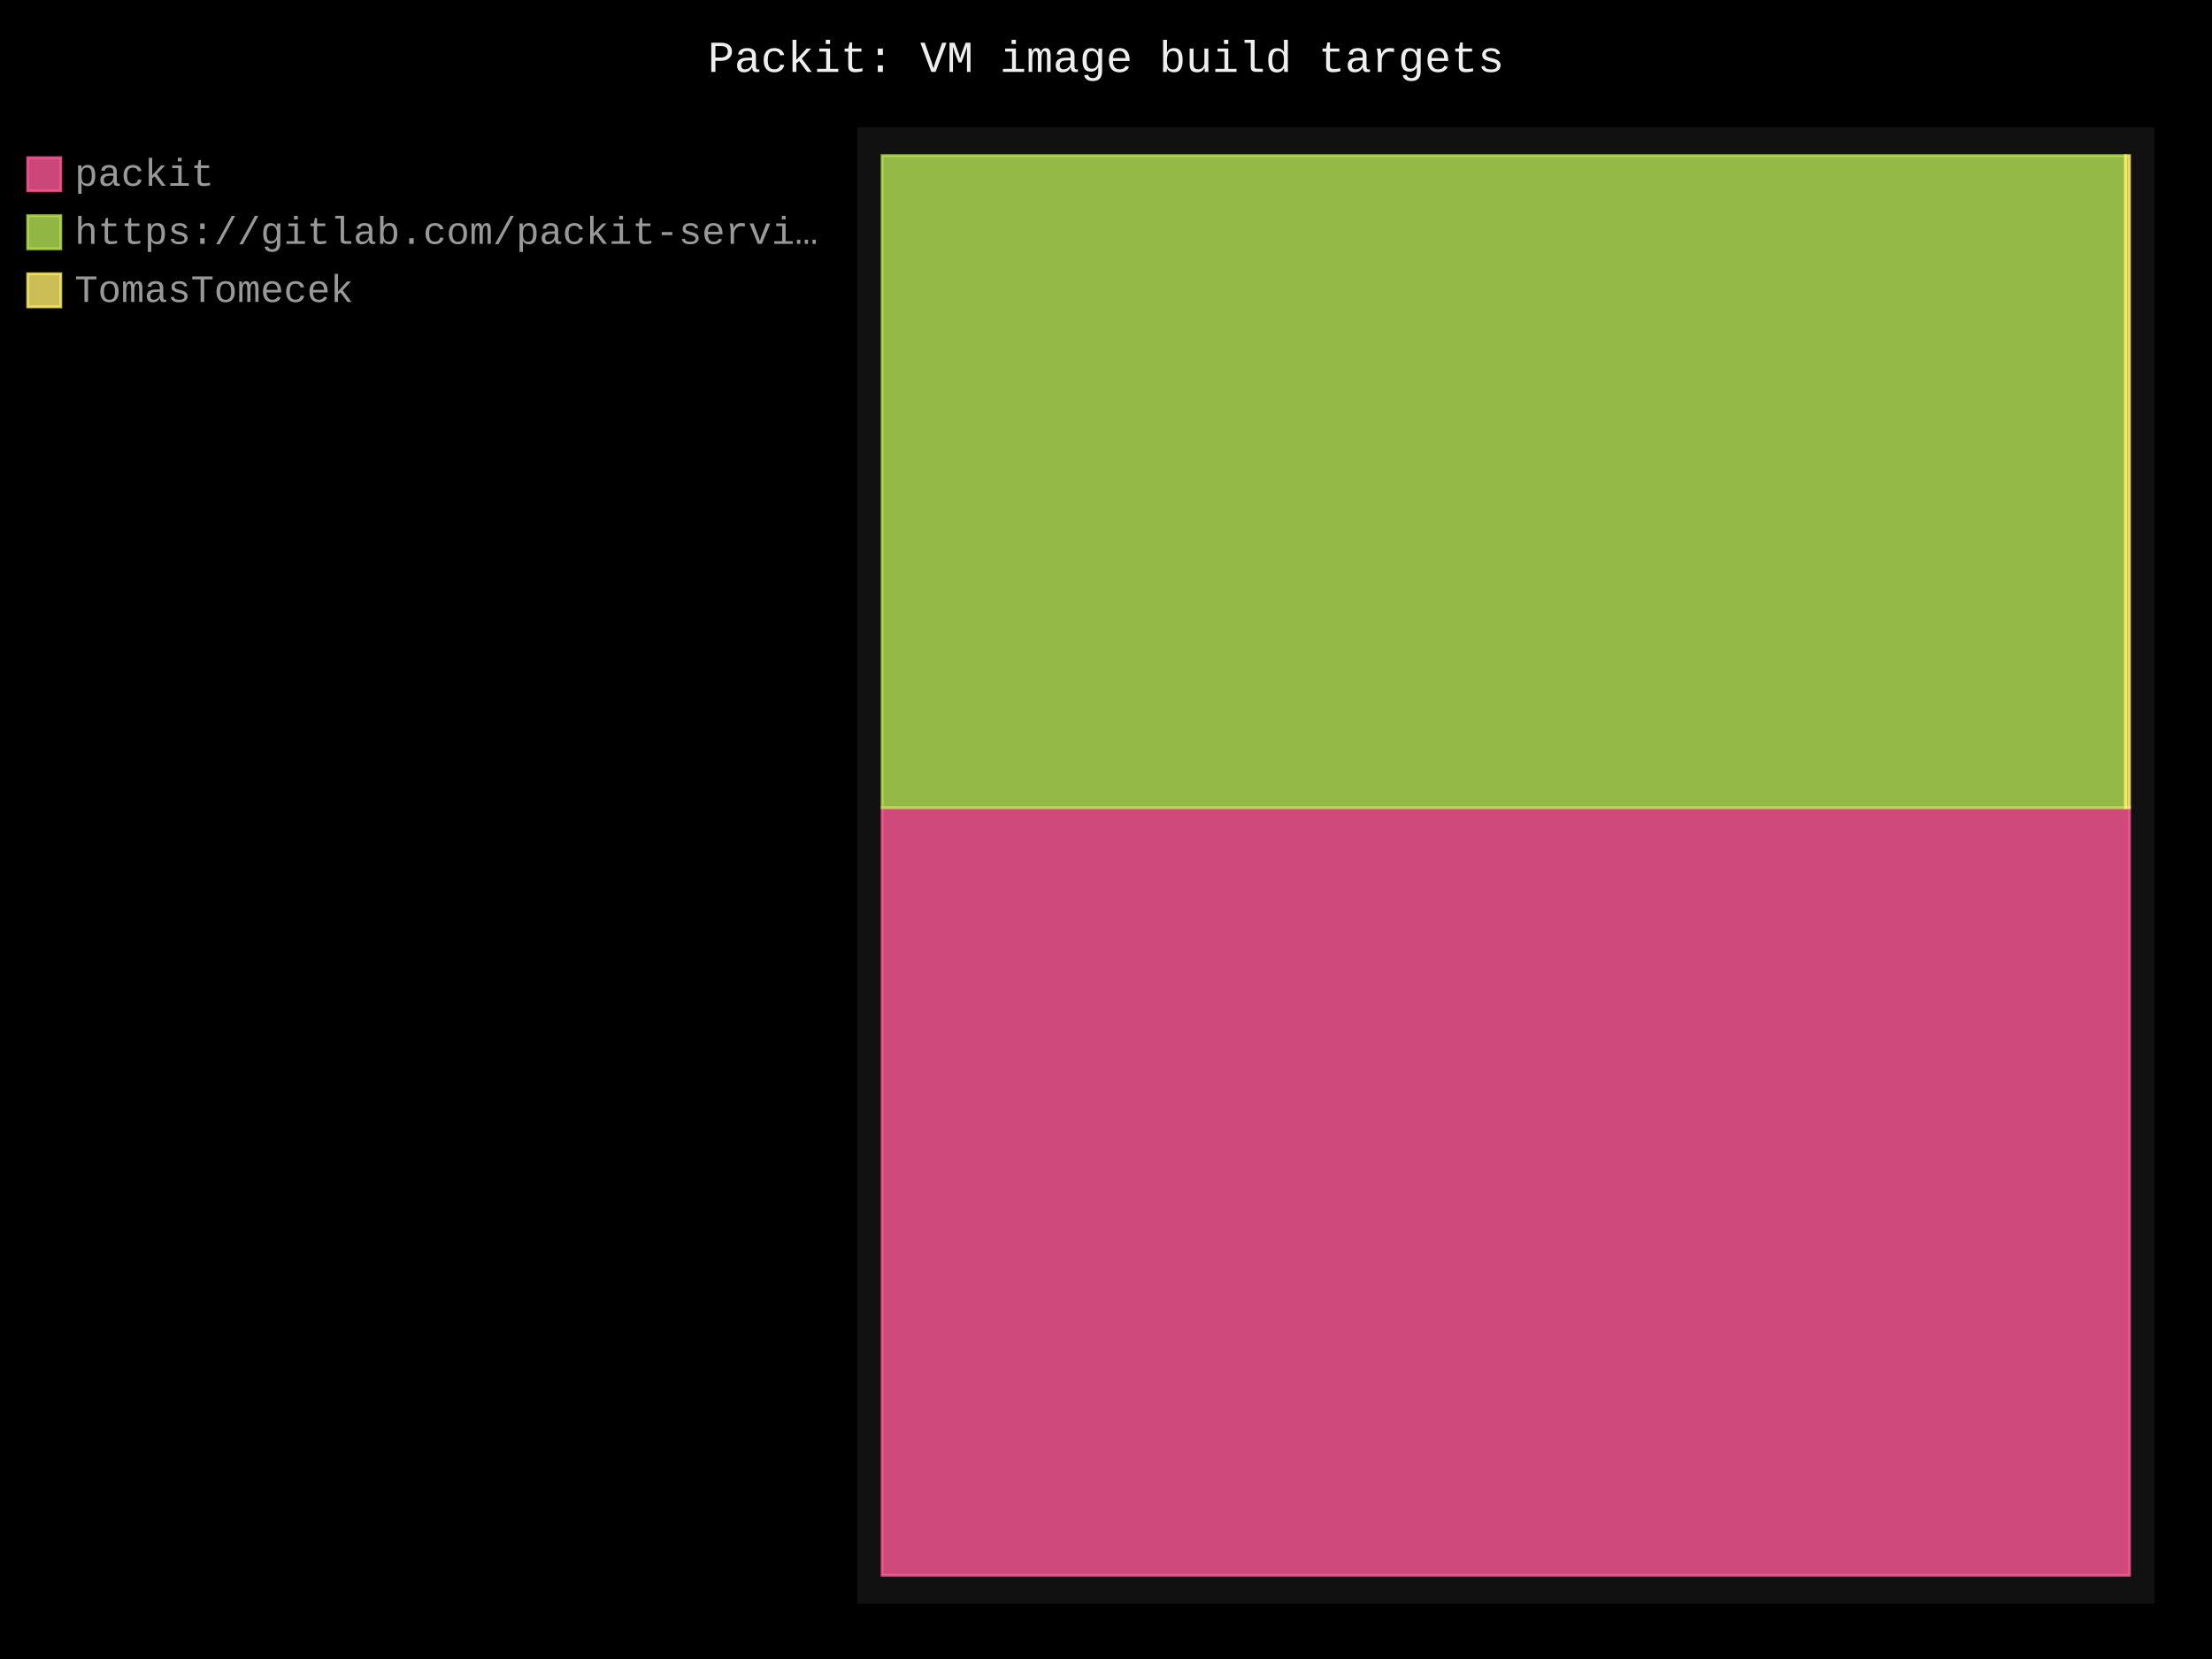
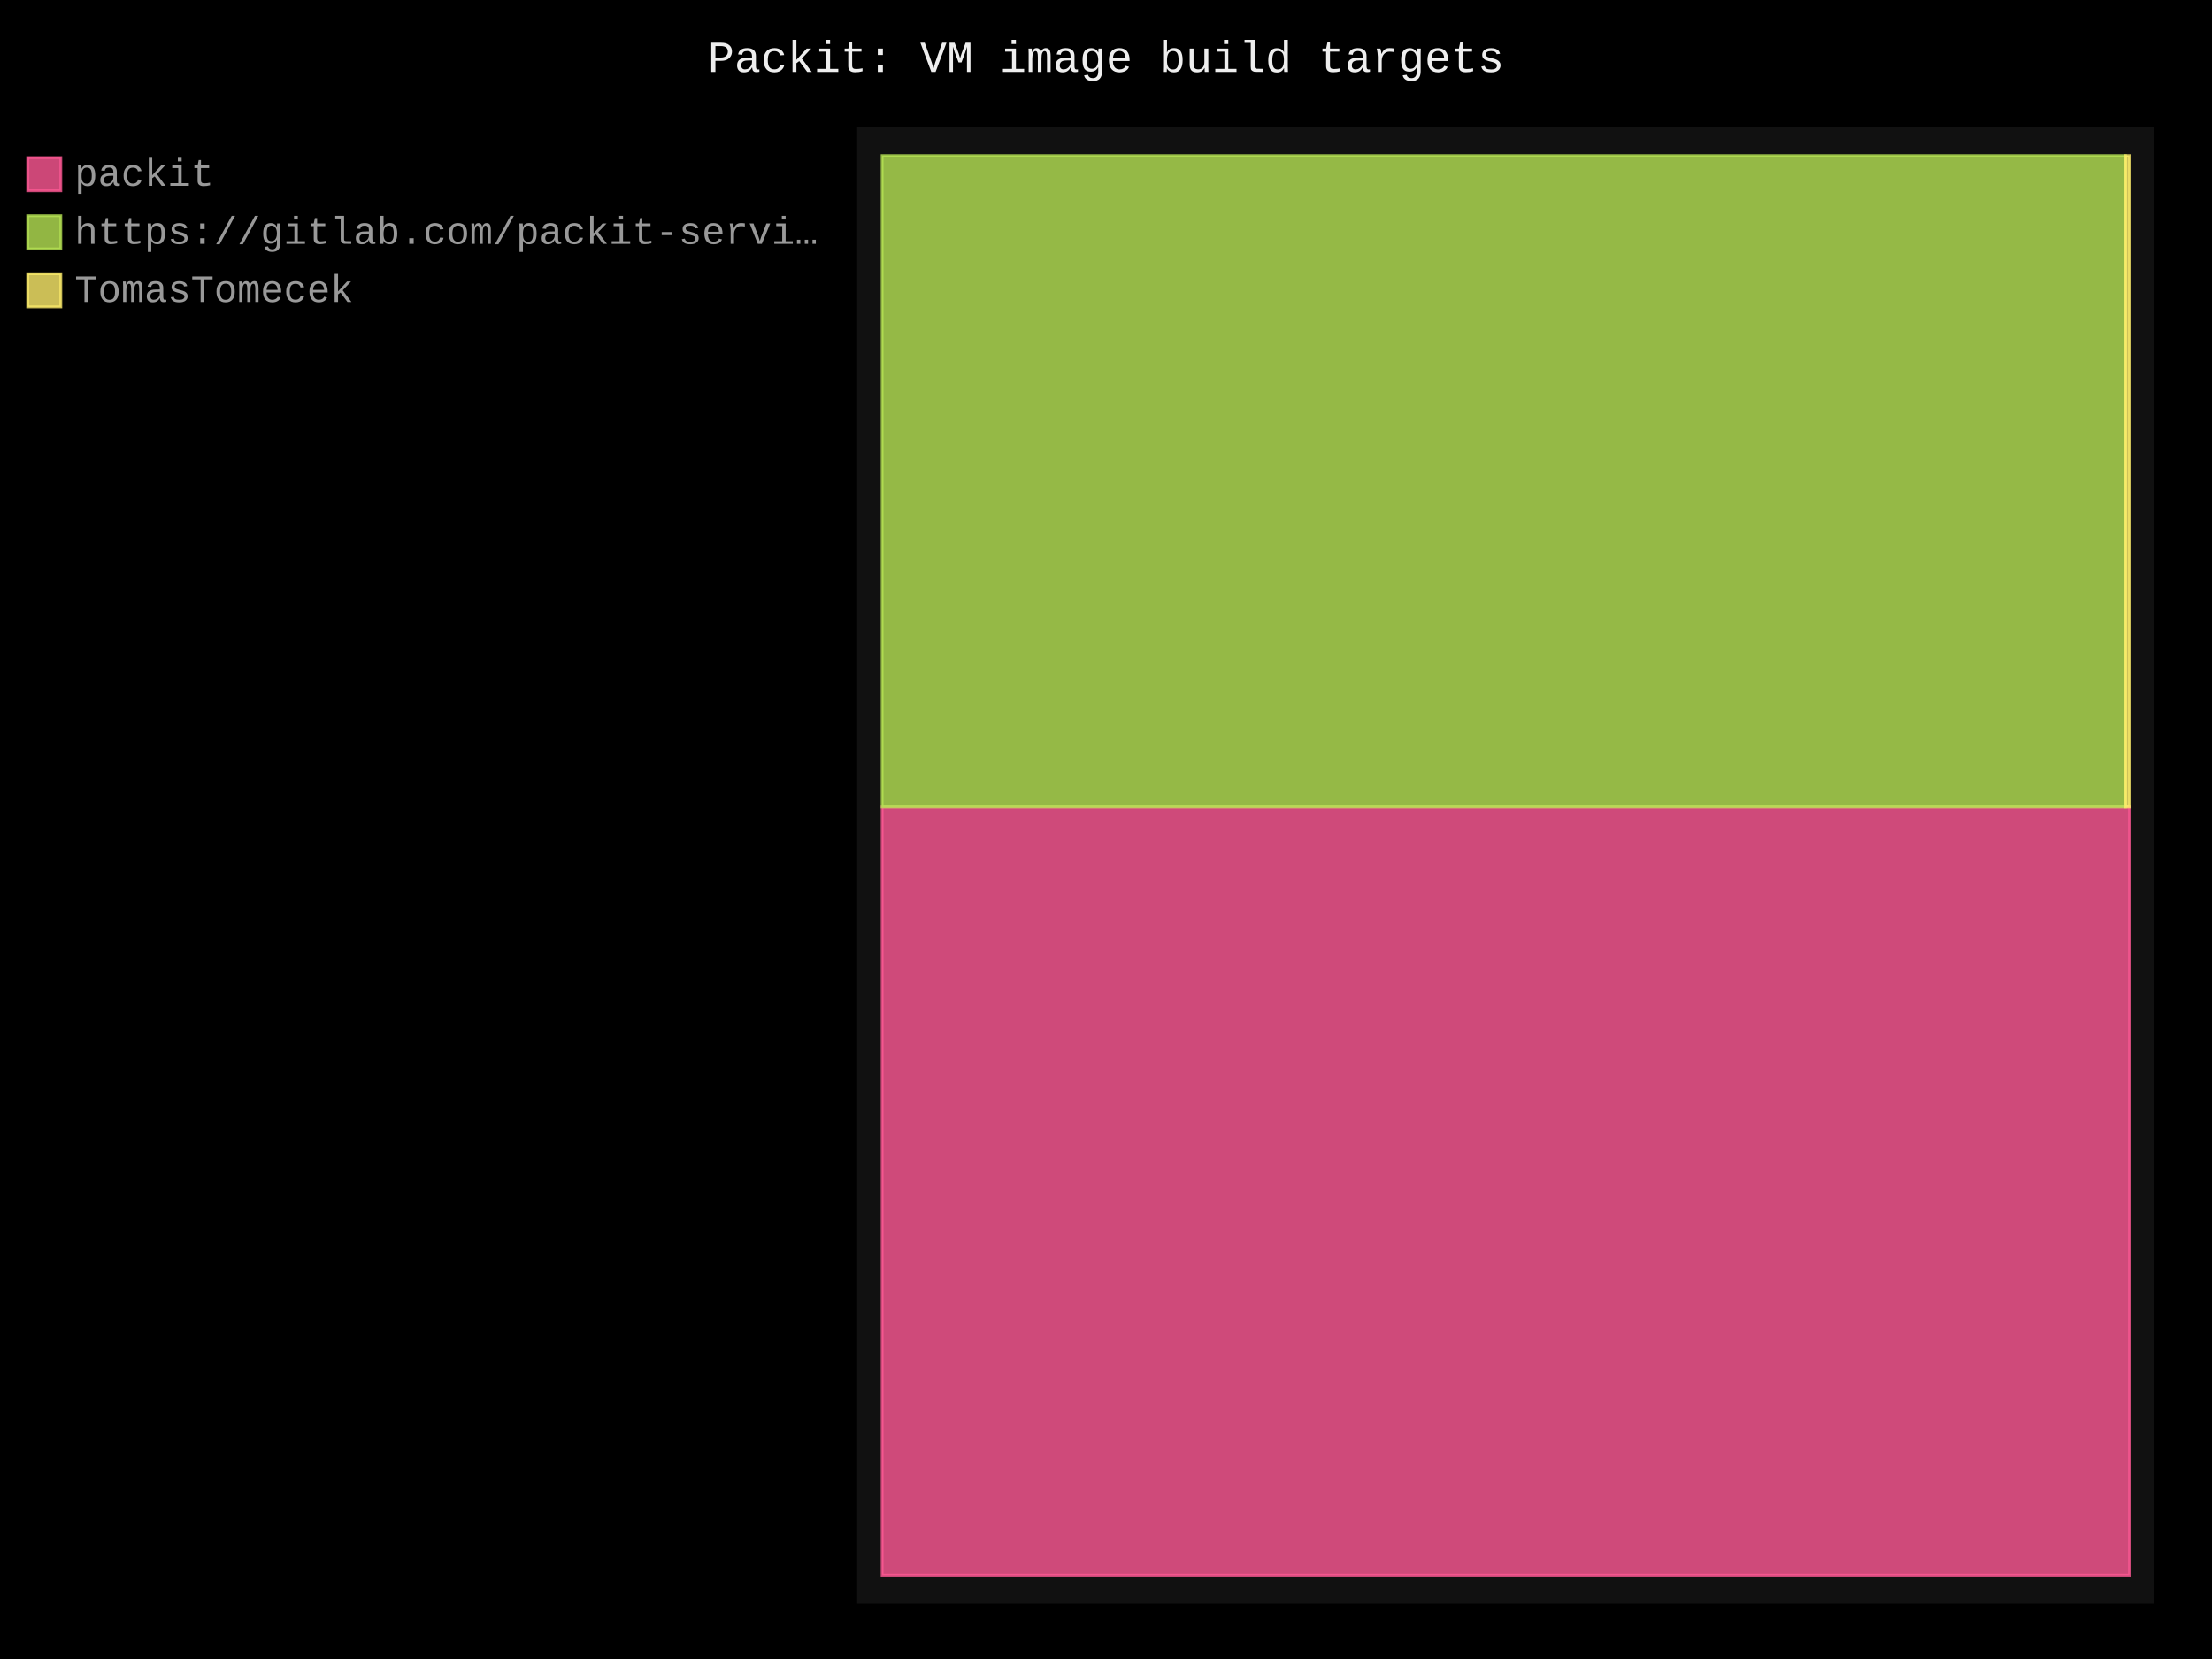
- <svg xmlns="http://www.w3.org/2000/svg" id="chart-e1314d5a-5395-4f6a-aa7b-07a08bc61415" class="pygal-chart" viewBox="0 0 800 600">
+ <svg xmlns="http://www.w3.org/2000/svg" id="chart-37179a74-3941-4cc0-885f-01fa456fb848" class="pygal-chart" viewBox="0 0 800 600">
  <defs>
-     <style type="text/css">#chart-e1314d5a-5395-4f6a-aa7b-07a08bc61415{-webkit-user-select:none;-webkit-font-smoothing:antialiased;font-family:Consolas,"Liberation Mono",Menlo,Courier,monospace}#chart-e1314d5a-5395-4f6a-aa7b-07a08bc61415 .title{font-family:Consolas,"Liberation Mono",Menlo,Courier,monospace;font-size:16px}#chart-e1314d5a-5395-4f6a-aa7b-07a08bc61415 .legends .legend text{font-family:Consolas,"Liberation Mono",Menlo,Courier,monospace;font-size:14px}#chart-e1314d5a-5395-4f6a-aa7b-07a08bc61415 .axis text{font-family:Consolas,"Liberation Mono",Menlo,Courier,monospace;font-size:10px}#chart-e1314d5a-5395-4f6a-aa7b-07a08bc61415 .axis text.major{font-family:Consolas,"Liberation Mono",Menlo,Courier,monospace;font-size:10px}#chart-e1314d5a-5395-4f6a-aa7b-07a08bc61415 .text-overlay text.value{font-family:Consolas,"Liberation Mono",Menlo,Courier,monospace;font-size:16px}#chart-e1314d5a-5395-4f6a-aa7b-07a08bc61415 .text-overlay text.label{font-family:Consolas,"Liberation Mono",Menlo,Courier,monospace;font-size:10px}#chart-e1314d5a-5395-4f6a-aa7b-07a08bc61415 .tooltip{font-family:Consolas,"Liberation Mono",Menlo,Courier,monospace;font-size:14px}#chart-e1314d5a-5395-4f6a-aa7b-07a08bc61415 text.no_data{font-family:Consolas,"Liberation Mono",Menlo,Courier,monospace;font-size:64px}
- #chart-e1314d5a-5395-4f6a-aa7b-07a08bc61415{background-color:black}#chart-e1314d5a-5395-4f6a-aa7b-07a08bc61415 path,#chart-e1314d5a-5395-4f6a-aa7b-07a08bc61415 line,#chart-e1314d5a-5395-4f6a-aa7b-07a08bc61415 rect,#chart-e1314d5a-5395-4f6a-aa7b-07a08bc61415 circle{-webkit-transition:250ms;-moz-transition:250ms;transition:250ms}#chart-e1314d5a-5395-4f6a-aa7b-07a08bc61415 .graph &gt; .background{fill:black}#chart-e1314d5a-5395-4f6a-aa7b-07a08bc61415 .plot &gt; .background{fill:#111}#chart-e1314d5a-5395-4f6a-aa7b-07a08bc61415 .graph{fill:#999}#chart-e1314d5a-5395-4f6a-aa7b-07a08bc61415 text.no_data{fill:#eee}#chart-e1314d5a-5395-4f6a-aa7b-07a08bc61415 .title{fill:#eee}#chart-e1314d5a-5395-4f6a-aa7b-07a08bc61415 .legends .legend text{fill:#999}#chart-e1314d5a-5395-4f6a-aa7b-07a08bc61415 .legends .legend:hover text{fill:#eee}#chart-e1314d5a-5395-4f6a-aa7b-07a08bc61415 .axis .line{stroke:#eee}#chart-e1314d5a-5395-4f6a-aa7b-07a08bc61415 .axis .guide.line{stroke:#555}#chart-e1314d5a-5395-4f6a-aa7b-07a08bc61415 .axis .major.line{stroke:#999}#chart-e1314d5a-5395-4f6a-aa7b-07a08bc61415 .axis text.major{fill:#eee}#chart-e1314d5a-5395-4f6a-aa7b-07a08bc61415 .axis.y .guides:hover .guide.line,#chart-e1314d5a-5395-4f6a-aa7b-07a08bc61415 .line-graph .axis.x .guides:hover .guide.line,#chart-e1314d5a-5395-4f6a-aa7b-07a08bc61415 .stackedline-graph .axis.x .guides:hover .guide.line,#chart-e1314d5a-5395-4f6a-aa7b-07a08bc61415 .xy-graph .axis.x .guides:hover .guide.line{stroke:#eee}#chart-e1314d5a-5395-4f6a-aa7b-07a08bc61415 .axis .guides:hover text{fill:#eee}#chart-e1314d5a-5395-4f6a-aa7b-07a08bc61415 .reactive{fill-opacity:.8;stroke-opacity:.8;stroke-width:1}#chart-e1314d5a-5395-4f6a-aa7b-07a08bc61415 .ci{stroke:#999}#chart-e1314d5a-5395-4f6a-aa7b-07a08bc61415 .reactive.active,#chart-e1314d5a-5395-4f6a-aa7b-07a08bc61415 .active .reactive{fill-opacity:.4;stroke-opacity:.9;stroke-width:4}#chart-e1314d5a-5395-4f6a-aa7b-07a08bc61415 .ci .reactive.active{stroke-width:1.5}#chart-e1314d5a-5395-4f6a-aa7b-07a08bc61415 .series text{fill:#eee}#chart-e1314d5a-5395-4f6a-aa7b-07a08bc61415 .tooltip rect{fill:#111;stroke:#eee;-webkit-transition:opacity 250ms;-moz-transition:opacity 250ms;transition:opacity 250ms}#chart-e1314d5a-5395-4f6a-aa7b-07a08bc61415 .tooltip .label{fill:#999}#chart-e1314d5a-5395-4f6a-aa7b-07a08bc61415 .tooltip .label{fill:#999}#chart-e1314d5a-5395-4f6a-aa7b-07a08bc61415 .tooltip .legend{font-size:.8em;fill:#555}#chart-e1314d5a-5395-4f6a-aa7b-07a08bc61415 .tooltip .x_label{font-size:.6em;fill:#eee}#chart-e1314d5a-5395-4f6a-aa7b-07a08bc61415 .tooltip .xlink{font-size:.5em;text-decoration:underline}#chart-e1314d5a-5395-4f6a-aa7b-07a08bc61415 .tooltip .value{font-size:1.5em}#chart-e1314d5a-5395-4f6a-aa7b-07a08bc61415 .bound{font-size:.5em}#chart-e1314d5a-5395-4f6a-aa7b-07a08bc61415 .max-value{font-size:.75em;fill:#555}#chart-e1314d5a-5395-4f6a-aa7b-07a08bc61415 .map-element{fill:#111;stroke:#555 !important}#chart-e1314d5a-5395-4f6a-aa7b-07a08bc61415 .map-element .reactive{fill-opacity:inherit;stroke-opacity:inherit}#chart-e1314d5a-5395-4f6a-aa7b-07a08bc61415 .color-0,#chart-e1314d5a-5395-4f6a-aa7b-07a08bc61415 .color-0 a:visited{stroke:#ff5995;fill:#ff5995}#chart-e1314d5a-5395-4f6a-aa7b-07a08bc61415 .color-1,#chart-e1314d5a-5395-4f6a-aa7b-07a08bc61415 .color-1 a:visited{stroke:#b6e354;fill:#b6e354}#chart-e1314d5a-5395-4f6a-aa7b-07a08bc61415 .color-2,#chart-e1314d5a-5395-4f6a-aa7b-07a08bc61415 .color-2 a:visited{stroke:#feed6c;fill:#feed6c}#chart-e1314d5a-5395-4f6a-aa7b-07a08bc61415 .text-overlay .color-0 text{fill:black}#chart-e1314d5a-5395-4f6a-aa7b-07a08bc61415 .text-overlay .color-1 text{fill:black}#chart-e1314d5a-5395-4f6a-aa7b-07a08bc61415 .text-overlay .color-2 text{fill:black}
- #chart-e1314d5a-5395-4f6a-aa7b-07a08bc61415 text.no_data{text-anchor:middle}#chart-e1314d5a-5395-4f6a-aa7b-07a08bc61415 .guide.line{fill:none}#chart-e1314d5a-5395-4f6a-aa7b-07a08bc61415 .centered{text-anchor:middle}#chart-e1314d5a-5395-4f6a-aa7b-07a08bc61415 .title{text-anchor:middle}#chart-e1314d5a-5395-4f6a-aa7b-07a08bc61415 .legends .legend text{fill-opacity:1}#chart-e1314d5a-5395-4f6a-aa7b-07a08bc61415 .axis.x text{text-anchor:middle}#chart-e1314d5a-5395-4f6a-aa7b-07a08bc61415 .axis.x:not(.web) text[transform]{text-anchor:start}#chart-e1314d5a-5395-4f6a-aa7b-07a08bc61415 .axis.x:not(.web) text[transform].backwards{text-anchor:end}#chart-e1314d5a-5395-4f6a-aa7b-07a08bc61415 .axis.y text{text-anchor:end}#chart-e1314d5a-5395-4f6a-aa7b-07a08bc61415 .axis.y text[transform].backwards{text-anchor:start}#chart-e1314d5a-5395-4f6a-aa7b-07a08bc61415 .axis.y2 text{text-anchor:start}#chart-e1314d5a-5395-4f6a-aa7b-07a08bc61415 .axis.y2 text[transform].backwards{text-anchor:end}#chart-e1314d5a-5395-4f6a-aa7b-07a08bc61415 .axis .guide.line{stroke-dasharray:4,4;stroke:black}#chart-e1314d5a-5395-4f6a-aa7b-07a08bc61415 .axis .major.guide.line{stroke-dasharray:6,6;stroke:black}#chart-e1314d5a-5395-4f6a-aa7b-07a08bc61415 .horizontal .axis.y .guide.line,#chart-e1314d5a-5395-4f6a-aa7b-07a08bc61415 .horizontal .axis.y2 .guide.line,#chart-e1314d5a-5395-4f6a-aa7b-07a08bc61415 .vertical .axis.x .guide.line{opacity:0}#chart-e1314d5a-5395-4f6a-aa7b-07a08bc61415 .horizontal .axis.always_show .guide.line,#chart-e1314d5a-5395-4f6a-aa7b-07a08bc61415 .vertical .axis.always_show .guide.line{opacity:1 !important}#chart-e1314d5a-5395-4f6a-aa7b-07a08bc61415 .axis.y .guides:hover .guide.line,#chart-e1314d5a-5395-4f6a-aa7b-07a08bc61415 .axis.y2 .guides:hover .guide.line,#chart-e1314d5a-5395-4f6a-aa7b-07a08bc61415 .axis.x .guides:hover .guide.line{opacity:1}#chart-e1314d5a-5395-4f6a-aa7b-07a08bc61415 .axis .guides:hover text{opacity:1}#chart-e1314d5a-5395-4f6a-aa7b-07a08bc61415 .nofill{fill:none}#chart-e1314d5a-5395-4f6a-aa7b-07a08bc61415 .subtle-fill{fill-opacity:.2}#chart-e1314d5a-5395-4f6a-aa7b-07a08bc61415 .dot{stroke-width:1px;fill-opacity:1;stroke-opacity:1}#chart-e1314d5a-5395-4f6a-aa7b-07a08bc61415 .dot.active{stroke-width:5px}#chart-e1314d5a-5395-4f6a-aa7b-07a08bc61415 .dot.negative{fill:transparent}#chart-e1314d5a-5395-4f6a-aa7b-07a08bc61415 text,#chart-e1314d5a-5395-4f6a-aa7b-07a08bc61415 tspan{stroke:none !important}#chart-e1314d5a-5395-4f6a-aa7b-07a08bc61415 .series text.active{opacity:1}#chart-e1314d5a-5395-4f6a-aa7b-07a08bc61415 .tooltip rect{fill-opacity:.95;stroke-width:.5}#chart-e1314d5a-5395-4f6a-aa7b-07a08bc61415 .tooltip text{fill-opacity:1}#chart-e1314d5a-5395-4f6a-aa7b-07a08bc61415 .showable{visibility:hidden}#chart-e1314d5a-5395-4f6a-aa7b-07a08bc61415 .showable.shown{visibility:visible}#chart-e1314d5a-5395-4f6a-aa7b-07a08bc61415 .gauge-background{fill:rgba(229,229,229,1);stroke:none}#chart-e1314d5a-5395-4f6a-aa7b-07a08bc61415 .bg-lines{stroke:black;stroke-width:2px}</style>
+     <style type="text/css">#chart-37179a74-3941-4cc0-885f-01fa456fb848{-webkit-user-select:none;-webkit-font-smoothing:antialiased;font-family:Consolas,"Liberation Mono",Menlo,Courier,monospace}#chart-37179a74-3941-4cc0-885f-01fa456fb848 .title{font-family:Consolas,"Liberation Mono",Menlo,Courier,monospace;font-size:16px}#chart-37179a74-3941-4cc0-885f-01fa456fb848 .legends .legend text{font-family:Consolas,"Liberation Mono",Menlo,Courier,monospace;font-size:14px}#chart-37179a74-3941-4cc0-885f-01fa456fb848 .axis text{font-family:Consolas,"Liberation Mono",Menlo,Courier,monospace;font-size:10px}#chart-37179a74-3941-4cc0-885f-01fa456fb848 .axis text.major{font-family:Consolas,"Liberation Mono",Menlo,Courier,monospace;font-size:10px}#chart-37179a74-3941-4cc0-885f-01fa456fb848 .text-overlay text.value{font-family:Consolas,"Liberation Mono",Menlo,Courier,monospace;font-size:16px}#chart-37179a74-3941-4cc0-885f-01fa456fb848 .text-overlay text.label{font-family:Consolas,"Liberation Mono",Menlo,Courier,monospace;font-size:10px}#chart-37179a74-3941-4cc0-885f-01fa456fb848 .tooltip{font-family:Consolas,"Liberation Mono",Menlo,Courier,monospace;font-size:14px}#chart-37179a74-3941-4cc0-885f-01fa456fb848 text.no_data{font-family:Consolas,"Liberation Mono",Menlo,Courier,monospace;font-size:64px}
+ #chart-37179a74-3941-4cc0-885f-01fa456fb848{background-color:black}#chart-37179a74-3941-4cc0-885f-01fa456fb848 path,#chart-37179a74-3941-4cc0-885f-01fa456fb848 line,#chart-37179a74-3941-4cc0-885f-01fa456fb848 rect,#chart-37179a74-3941-4cc0-885f-01fa456fb848 circle{-webkit-transition:250ms;-moz-transition:250ms;transition:250ms}#chart-37179a74-3941-4cc0-885f-01fa456fb848 .graph &gt; .background{fill:black}#chart-37179a74-3941-4cc0-885f-01fa456fb848 .plot &gt; .background{fill:#111}#chart-37179a74-3941-4cc0-885f-01fa456fb848 .graph{fill:#999}#chart-37179a74-3941-4cc0-885f-01fa456fb848 text.no_data{fill:#eee}#chart-37179a74-3941-4cc0-885f-01fa456fb848 .title{fill:#eee}#chart-37179a74-3941-4cc0-885f-01fa456fb848 .legends .legend text{fill:#999}#chart-37179a74-3941-4cc0-885f-01fa456fb848 .legends .legend:hover text{fill:#eee}#chart-37179a74-3941-4cc0-885f-01fa456fb848 .axis .line{stroke:#eee}#chart-37179a74-3941-4cc0-885f-01fa456fb848 .axis .guide.line{stroke:#555}#chart-37179a74-3941-4cc0-885f-01fa456fb848 .axis .major.line{stroke:#999}#chart-37179a74-3941-4cc0-885f-01fa456fb848 .axis text.major{fill:#eee}#chart-37179a74-3941-4cc0-885f-01fa456fb848 .axis.y .guides:hover .guide.line,#chart-37179a74-3941-4cc0-885f-01fa456fb848 .line-graph .axis.x .guides:hover .guide.line,#chart-37179a74-3941-4cc0-885f-01fa456fb848 .stackedline-graph .axis.x .guides:hover .guide.line,#chart-37179a74-3941-4cc0-885f-01fa456fb848 .xy-graph .axis.x .guides:hover .guide.line{stroke:#eee}#chart-37179a74-3941-4cc0-885f-01fa456fb848 .axis .guides:hover text{fill:#eee}#chart-37179a74-3941-4cc0-885f-01fa456fb848 .reactive{fill-opacity:.8;stroke-opacity:.8;stroke-width:1}#chart-37179a74-3941-4cc0-885f-01fa456fb848 .ci{stroke:#999}#chart-37179a74-3941-4cc0-885f-01fa456fb848 .reactive.active,#chart-37179a74-3941-4cc0-885f-01fa456fb848 .active .reactive{fill-opacity:.4;stroke-opacity:.9;stroke-width:4}#chart-37179a74-3941-4cc0-885f-01fa456fb848 .ci .reactive.active{stroke-width:1.5}#chart-37179a74-3941-4cc0-885f-01fa456fb848 .series text{fill:#eee}#chart-37179a74-3941-4cc0-885f-01fa456fb848 .tooltip rect{fill:#111;stroke:#eee;-webkit-transition:opacity 250ms;-moz-transition:opacity 250ms;transition:opacity 250ms}#chart-37179a74-3941-4cc0-885f-01fa456fb848 .tooltip .label{fill:#999}#chart-37179a74-3941-4cc0-885f-01fa456fb848 .tooltip .label{fill:#999}#chart-37179a74-3941-4cc0-885f-01fa456fb848 .tooltip .legend{font-size:.8em;fill:#555}#chart-37179a74-3941-4cc0-885f-01fa456fb848 .tooltip .x_label{font-size:.6em;fill:#eee}#chart-37179a74-3941-4cc0-885f-01fa456fb848 .tooltip .xlink{font-size:.5em;text-decoration:underline}#chart-37179a74-3941-4cc0-885f-01fa456fb848 .tooltip .value{font-size:1.5em}#chart-37179a74-3941-4cc0-885f-01fa456fb848 .bound{font-size:.5em}#chart-37179a74-3941-4cc0-885f-01fa456fb848 .max-value{font-size:.75em;fill:#555}#chart-37179a74-3941-4cc0-885f-01fa456fb848 .map-element{fill:#111;stroke:#555 !important}#chart-37179a74-3941-4cc0-885f-01fa456fb848 .map-element .reactive{fill-opacity:inherit;stroke-opacity:inherit}#chart-37179a74-3941-4cc0-885f-01fa456fb848 .color-0,#chart-37179a74-3941-4cc0-885f-01fa456fb848 .color-0 a:visited{stroke:#ff5995;fill:#ff5995}#chart-37179a74-3941-4cc0-885f-01fa456fb848 .color-1,#chart-37179a74-3941-4cc0-885f-01fa456fb848 .color-1 a:visited{stroke:#b6e354;fill:#b6e354}#chart-37179a74-3941-4cc0-885f-01fa456fb848 .color-2,#chart-37179a74-3941-4cc0-885f-01fa456fb848 .color-2 a:visited{stroke:#feed6c;fill:#feed6c}#chart-37179a74-3941-4cc0-885f-01fa456fb848 .text-overlay .color-0 text{fill:black}#chart-37179a74-3941-4cc0-885f-01fa456fb848 .text-overlay .color-1 text{fill:black}#chart-37179a74-3941-4cc0-885f-01fa456fb848 .text-overlay .color-2 text{fill:black}
+ #chart-37179a74-3941-4cc0-885f-01fa456fb848 text.no_data{text-anchor:middle}#chart-37179a74-3941-4cc0-885f-01fa456fb848 .guide.line{fill:none}#chart-37179a74-3941-4cc0-885f-01fa456fb848 .centered{text-anchor:middle}#chart-37179a74-3941-4cc0-885f-01fa456fb848 .title{text-anchor:middle}#chart-37179a74-3941-4cc0-885f-01fa456fb848 .legends .legend text{fill-opacity:1}#chart-37179a74-3941-4cc0-885f-01fa456fb848 .axis.x text{text-anchor:middle}#chart-37179a74-3941-4cc0-885f-01fa456fb848 .axis.x:not(.web) text[transform]{text-anchor:start}#chart-37179a74-3941-4cc0-885f-01fa456fb848 .axis.x:not(.web) text[transform].backwards{text-anchor:end}#chart-37179a74-3941-4cc0-885f-01fa456fb848 .axis.y text{text-anchor:end}#chart-37179a74-3941-4cc0-885f-01fa456fb848 .axis.y text[transform].backwards{text-anchor:start}#chart-37179a74-3941-4cc0-885f-01fa456fb848 .axis.y2 text{text-anchor:start}#chart-37179a74-3941-4cc0-885f-01fa456fb848 .axis.y2 text[transform].backwards{text-anchor:end}#chart-37179a74-3941-4cc0-885f-01fa456fb848 .axis .guide.line{stroke-dasharray:4,4;stroke:black}#chart-37179a74-3941-4cc0-885f-01fa456fb848 .axis .major.guide.line{stroke-dasharray:6,6;stroke:black}#chart-37179a74-3941-4cc0-885f-01fa456fb848 .horizontal .axis.y .guide.line,#chart-37179a74-3941-4cc0-885f-01fa456fb848 .horizontal .axis.y2 .guide.line,#chart-37179a74-3941-4cc0-885f-01fa456fb848 .vertical .axis.x .guide.line{opacity:0}#chart-37179a74-3941-4cc0-885f-01fa456fb848 .horizontal .axis.always_show .guide.line,#chart-37179a74-3941-4cc0-885f-01fa456fb848 .vertical .axis.always_show .guide.line{opacity:1 !important}#chart-37179a74-3941-4cc0-885f-01fa456fb848 .axis.y .guides:hover .guide.line,#chart-37179a74-3941-4cc0-885f-01fa456fb848 .axis.y2 .guides:hover .guide.line,#chart-37179a74-3941-4cc0-885f-01fa456fb848 .axis.x .guides:hover .guide.line{opacity:1}#chart-37179a74-3941-4cc0-885f-01fa456fb848 .axis .guides:hover text{opacity:1}#chart-37179a74-3941-4cc0-885f-01fa456fb848 .nofill{fill:none}#chart-37179a74-3941-4cc0-885f-01fa456fb848 .subtle-fill{fill-opacity:.2}#chart-37179a74-3941-4cc0-885f-01fa456fb848 .dot{stroke-width:1px;fill-opacity:1;stroke-opacity:1}#chart-37179a74-3941-4cc0-885f-01fa456fb848 .dot.active{stroke-width:5px}#chart-37179a74-3941-4cc0-885f-01fa456fb848 .dot.negative{fill:transparent}#chart-37179a74-3941-4cc0-885f-01fa456fb848 text,#chart-37179a74-3941-4cc0-885f-01fa456fb848 tspan{stroke:none !important}#chart-37179a74-3941-4cc0-885f-01fa456fb848 .series text.active{opacity:1}#chart-37179a74-3941-4cc0-885f-01fa456fb848 .tooltip rect{fill-opacity:.95;stroke-width:.5}#chart-37179a74-3941-4cc0-885f-01fa456fb848 .tooltip text{fill-opacity:1}#chart-37179a74-3941-4cc0-885f-01fa456fb848 .showable{visibility:hidden}#chart-37179a74-3941-4cc0-885f-01fa456fb848 .showable.shown{visibility:visible}#chart-37179a74-3941-4cc0-885f-01fa456fb848 .gauge-background{fill:rgba(229,229,229,1);stroke:none}#chart-37179a74-3941-4cc0-885f-01fa456fb848 .bg-lines{stroke:black;stroke-width:2px}</style>
  </defs>
  <g class="graph treemap-graph vertical">
    <rect x="0" y="0" width="800" height="600" class="background" />
    <g transform="translate(310, 46)" class="plot">
      <rect x="0" y="0" width="469.2" height="534" class="background" />
      <g class="series serie-0 color-0">
        <g class="rects">
          <g class="rect">
-             <rect x="9.023" y="246.121" width="451.154" height="277.609" class="rect reactive tooltip-trigger" />
+             <rect x="9.023" y="245.767" width="451.154" height="277.964" class="rect reactive tooltip-trigger" />
          </g>
        </g>
      </g>
      <g class="series serie-1 color-1">
        <g class="rects">
          <g class="rect">
-             <rect x="9.023" y="10.269" width="449.675" height="235.852" class="rect reactive tooltip-trigger" />
+             <rect x="9.023" y="10.269" width="449.675" height="235.497" class="rect reactive tooltip-trigger" />
          </g>
        </g>
      </g>
      <g class="series serie-2 color-2">
        <g class="rects">
          <g class="rect">
-             <rect x="458.698" y="10.269" width="1.479" height="235.852" class="rect reactive tooltip-trigger" />
+             <rect x="458.698" y="10.269" width="1.479" height="235.497" class="rect reactive tooltip-trigger" />
          </g>
        </g>
      </g>
    </g>
    <g class="titles">
      <text x="400.0" y="26" class="title plot_title">Packit: VM image build targets</text>
    </g>
    <g transform="translate(310, 46)" class="plot overlay">
      <g class="series serie-0 color-0" />
      <g class="series serie-1 color-1" />
      <g class="series serie-2 color-2" />
    </g>
    <g transform="translate(310, 46)" class="plot text-overlay">
      <g class="series serie-0 color-0" />
      <g class="series serie-1 color-1" />
      <g class="series serie-2 color-2" />
    </g>
    <g transform="translate(310, 46)" class="plot tooltip-overlay">
      <g transform="translate(0 0)" style="opacity: 0" class="tooltip">
        <rect rx="0" ry="0" width="0" height="0" class="tooltip-box" />
        <g class="text" />
      </g>
    </g>
    <g transform="translate(10, 56)" class="legends">
      <g id="activate-serie-0" class="legend reactive activate-serie">
        <rect x="0.0" y="1.0" width="12" height="12" class="color-0 reactive" />
        <text x="17.0" y="11.2">packit</text>
      </g>
      <g id="activate-serie-1" class="legend reactive activate-serie">
        <rect x="0.0" y="22.0" width="12" height="12" class="color-1 reactive" />
        <text x="17.0" y="32.2">https://gitlab.com/packit-servi…</text>
      </g>
      <g id="activate-serie-2" class="legend reactive activate-serie">
        <rect x="0.0" y="43.0" width="12" height="12" class="color-2 reactive" />
        <text x="17.0" y="53.2">TomasTomecek</text>
      </g>
    </g>
    <g transform="translate(790, 56)" class="legends" />
  </g>
</svg>
